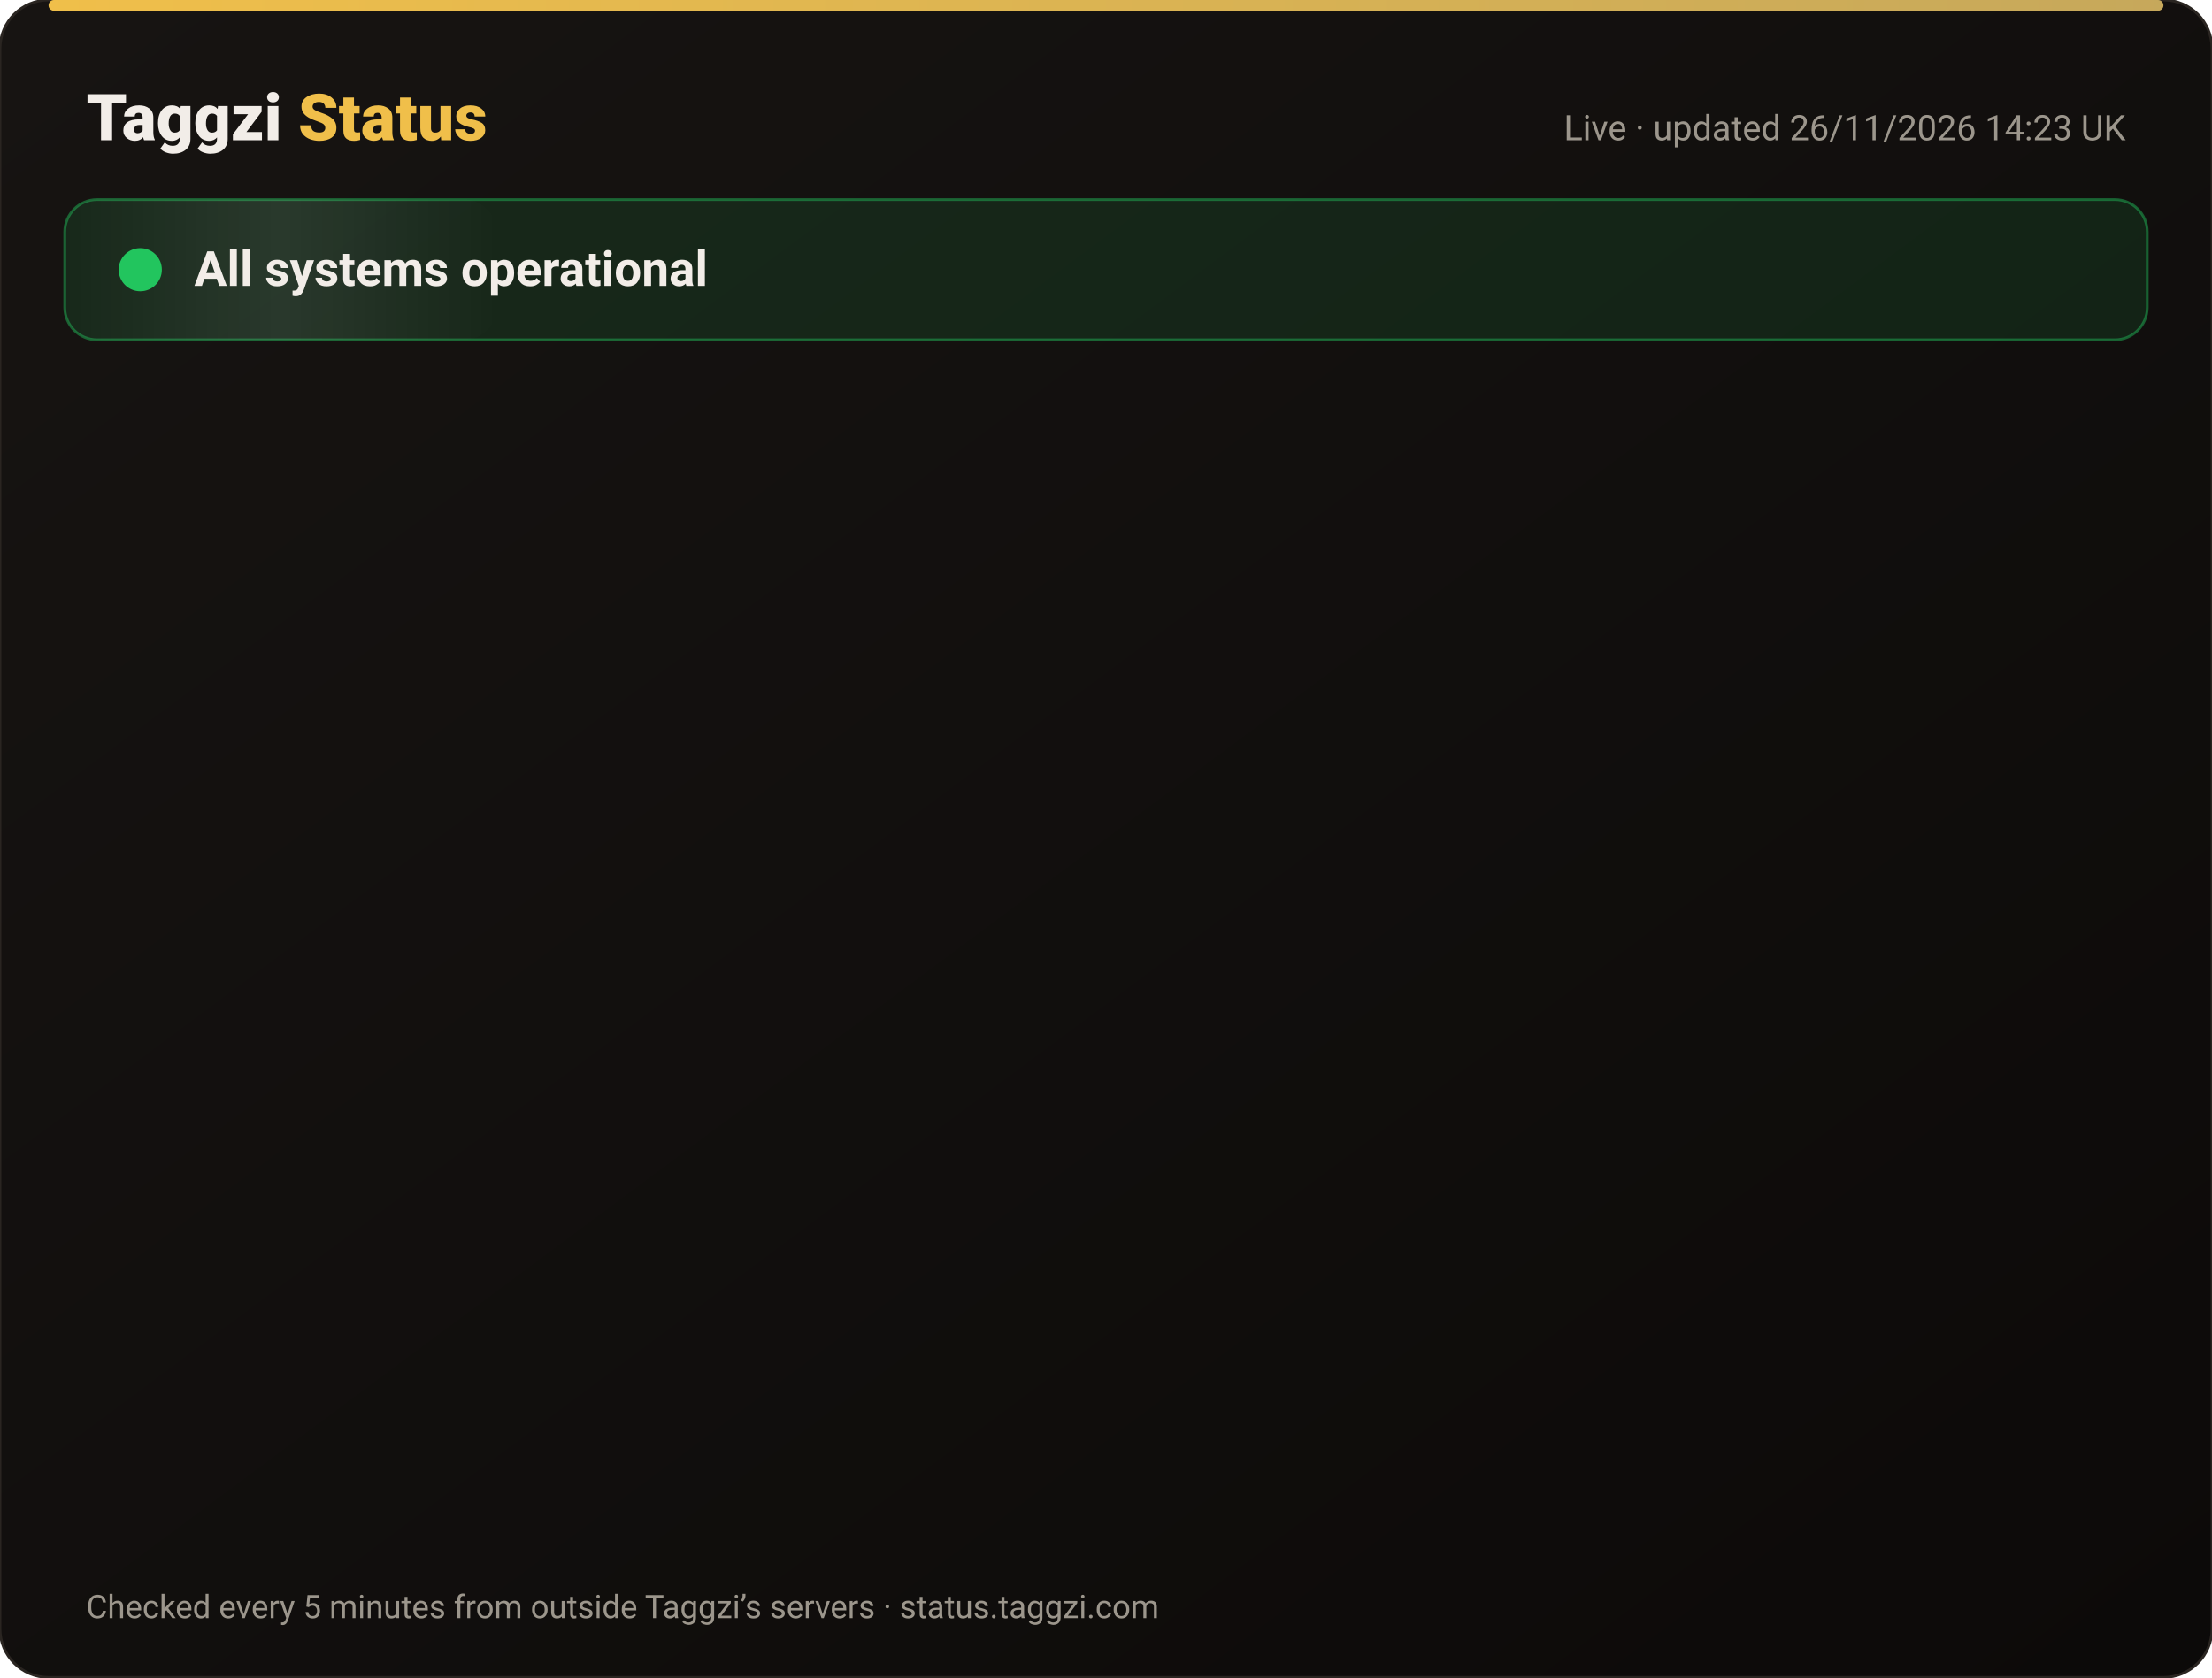
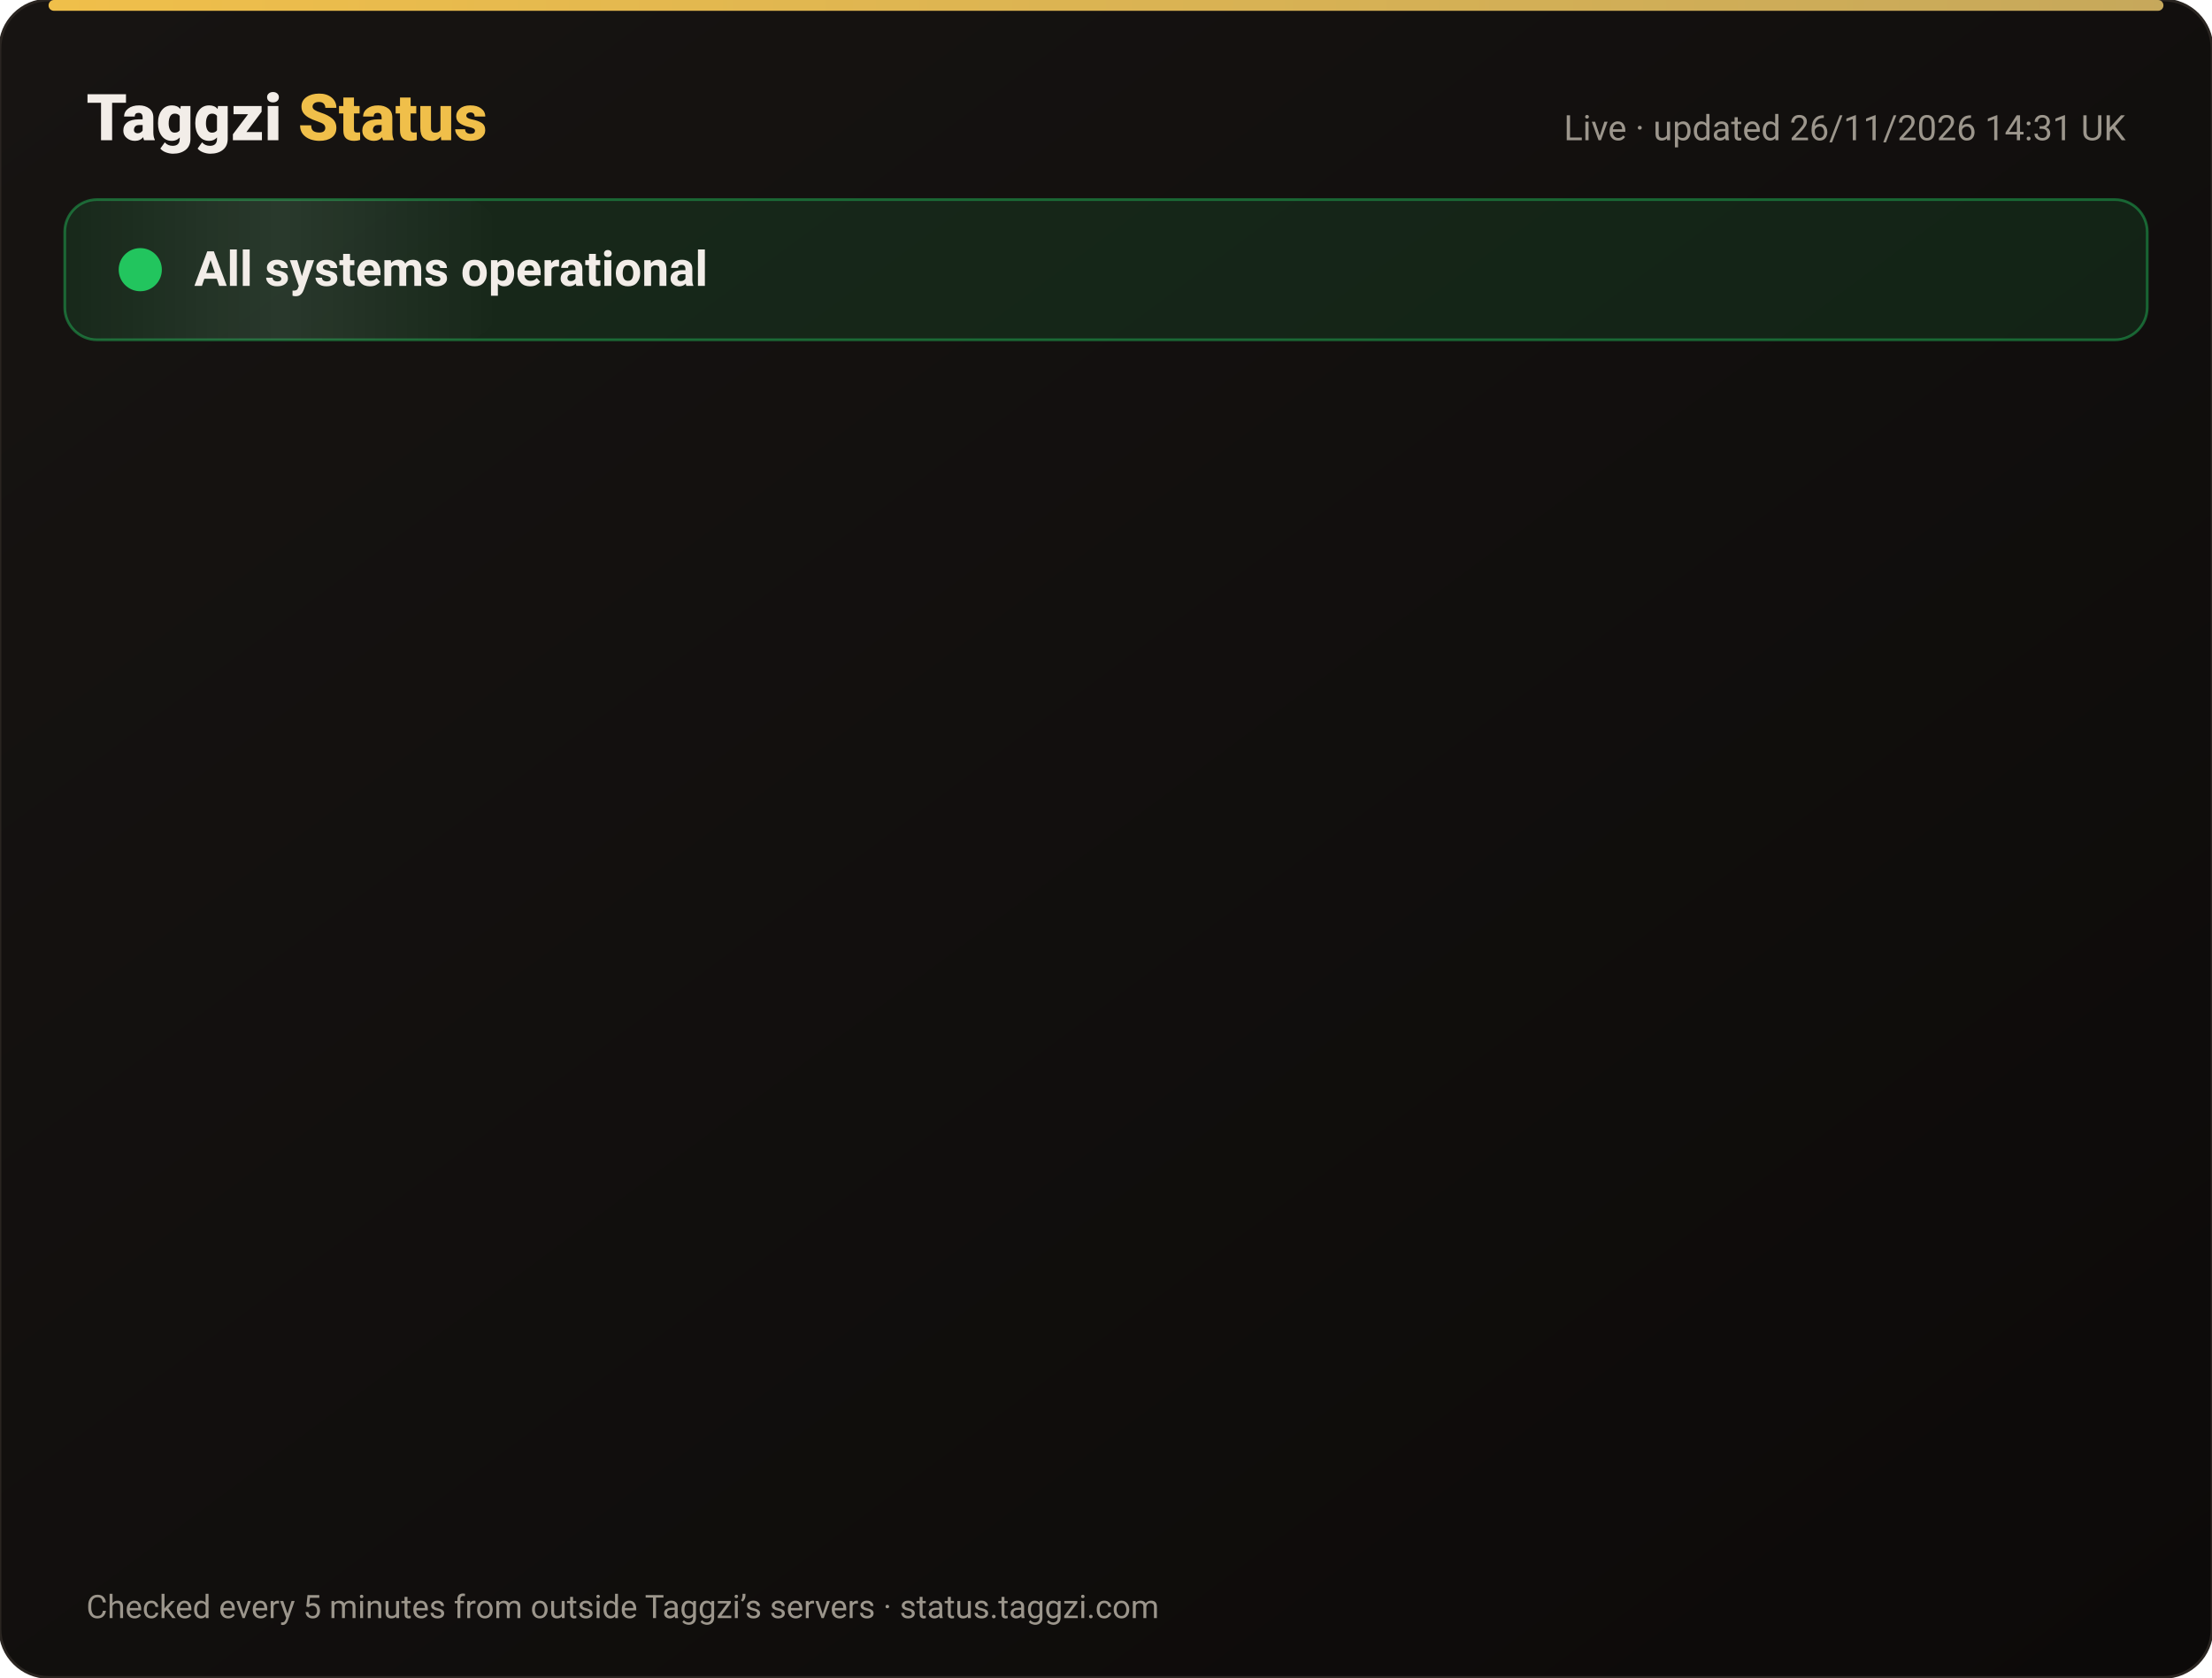
<svg xmlns="http://www.w3.org/2000/svg" width="820" height="622" viewBox="0 0 820 622" font-family="-apple-system,Segoe UI,Roboto,Helvetica,Arial,sans-serif">
  <defs>
    <linearGradient id="bg" x1="0" y1="0" x2="1" y2="1">
      <stop offset="0" stop-color="#171412" />
      <stop offset="1" stop-color="#0C0A09" />
    </linearGradient>
    <linearGradient id="gold" x1="0" x2="1">
      <stop offset="0" stop-color="#F0BF4A" />
      <stop offset="1" stop-color="#c6a85b" />
    </linearGradient>
    <linearGradient id="shine" x1="0" x2="1">
      <stop offset="0" stop-color="#fff" stop-opacity="0" />
      <stop offset=".5" stop-color="#fff" stop-opacity=".08" />
      <stop offset="1" stop-color="#fff" stop-opacity="0" />
    </linearGradient>
  </defs>
  <rect width="820" height="622" rx="18" fill="url(#bg)" stroke="#2a2521" />
  <rect x="18" y="0" width="784" height="4" rx="2" fill="url(#gold)" />
  <text x="32" y="52" font-size="24" font-weight="800" fill="#F2EDE8">Taggzi <tspan fill="#F0BF4A">Status</tspan>
  </text>
-   <text x="788" y="52" font-size="13" fill="#9C968C" text-anchor="end">Live · updated 26/11/2026 14:23 UK</text>
+   <text x="788" y="52" font-size="13" fill="#9C968C" text-anchor="end">Live · updated 26/11/2026 14:31 UK</text>
  <rect x="24" y="74" width="772" height="52" rx="12" fill="#22c55e" fill-opacity=".12" stroke="#22c55e" stroke-opacity=".45" />
  <rect x="24" y="74" width="160" height="52" rx="12" fill="url(#shine)">
    <animate attributeName="x" from="-160" to="820" dur="4s" repeatCount="indefinite" />
  </rect>
  <circle cx="52" cy="100" r="7" fill="#22c55e" />
  <circle cx="52" cy="100" r="7" fill="none" stroke="#22c55e" stroke-width="2">
    <animate attributeName="r" values="7;15;7" dur="2s" repeatCount="indefinite" />
    <animate attributeName="opacity" values=".9;0;.9" dur="2s" repeatCount="indefinite" />
  </circle>
  <text x="72" y="106" font-size="18" font-weight="700" fill="#F2EDE8">All systems operational</text>
  <g opacity="0">
    <animate attributeName="opacity" from="0" to="1" begin="0.00s" dur=".6s" fill="freeze" />
    <line x1="32" y1="188" x2="788" y2="188" stroke="#2a2521" />
    <circle cx="44" cy="166" r="6" fill="#22c55e">
      <animate attributeName="opacity" values="1;.45;1" dur="2.4s" begin="0.00s" repeatCount="indefinite" />
    </circle>
    <text x="62" y="171" font-size="15" font-weight="650" fill="#F2EDE8">Website</text>
    <text x="630" y="171" font-size="13" fill="#9C968C" text-anchor="end">99.98% uptime</text>
    <rect x="648" y="154" width="140" height="24" rx="12" fill="#22c55e" fill-opacity=".14" stroke="#22c55e" stroke-opacity=".5" />
    <text x="718" y="171" font-size="12" font-weight="700" fill="#22c55e" text-anchor="middle">Operational</text>
  </g>
  <g opacity="0">
    <animate attributeName="opacity" from="0" to="1" begin="0.15s" dur=".6s" fill="freeze" />
    <line x1="32" y1="234" x2="788" y2="234" stroke="#2a2521" />
    <circle cx="44" cy="212" r="6" fill="#22c55e">
      <animate attributeName="opacity" values="1;.45;1" dur="2.4s" begin="0.15s" repeatCount="indefinite" />
    </circle>
    <text x="62" y="217" font-size="15" font-weight="650" fill="#F2EDE8">Tag scans</text>
    <text x="630" y="217" font-size="13" fill="#9C968C" text-anchor="end">99.98% uptime</text>
    <rect x="648" y="200" width="140" height="24" rx="12" fill="#22c55e" fill-opacity=".14" stroke="#22c55e" stroke-opacity=".5" />
    <text x="718" y="217" font-size="12" font-weight="700" fill="#22c55e" text-anchor="middle">Operational</text>
  </g>
  <g opacity="0">
    <animate attributeName="opacity" from="0" to="1" begin="0.30s" dur=".6s" fill="freeze" />
    <line x1="32" y1="280" x2="788" y2="280" stroke="#2a2521" />
    <circle cx="44" cy="258" r="6" fill="#22c55e">
      <animate attributeName="opacity" values="1;.45;1" dur="2.4s" begin="0.30s" repeatCount="indefinite" />
    </circle>
    <text x="62" y="263" font-size="15" font-weight="650" fill="#F2EDE8">Manual tag lookup</text>
    <text x="630" y="263" font-size="13" fill="#9C968C" text-anchor="end">99.98% uptime</text>
    <rect x="648" y="246" width="140" height="24" rx="12" fill="#22c55e" fill-opacity=".14" stroke="#22c55e" stroke-opacity=".5" />
    <text x="718" y="263" font-size="12" font-weight="700" fill="#22c55e" text-anchor="middle">Operational</text>
  </g>
  <g opacity="0">
    <animate attributeName="opacity" from="0" to="1" begin="0.45s" dur=".6s" fill="freeze" />
    <line x1="32" y1="326" x2="788" y2="326" stroke="#2a2521" />
    <circle cx="44" cy="304" r="6" fill="#22c55e">
      <animate attributeName="opacity" values="1;.45;1" dur="2.4s" begin="0.45s" repeatCount="indefinite" />
    </circle>
    <text x="62" y="309" font-size="15" font-weight="650" fill="#F2EDE8">App &amp; login</text>
    <text x="630" y="309" font-size="13" fill="#9C968C" text-anchor="end">99.98% uptime</text>
    <rect x="648" y="292" width="140" height="24" rx="12" fill="#22c55e" fill-opacity=".14" stroke="#22c55e" stroke-opacity=".5" />
    <text x="718" y="309" font-size="12" font-weight="700" fill="#22c55e" text-anchor="middle">Operational</text>
  </g>
  <g opacity="0">
    <animate attributeName="opacity" from="0" to="1" begin="0.60s" dur=".6s" fill="freeze" />
    <line x1="32" y1="372" x2="788" y2="372" stroke="#2a2521" />
    <circle cx="44" cy="350" r="6" fill="#22c55e">
      <animate attributeName="opacity" values="1;.45;1" dur="2.4s" begin="0.60s" repeatCount="indefinite" />
    </circle>
    <text x="62" y="355" font-size="15" font-weight="650" fill="#F2EDE8">Community alerts</text>
    <text x="630" y="355" font-size="13" fill="#9C968C" text-anchor="end">99.98% uptime</text>
    <rect x="648" y="338" width="140" height="24" rx="12" fill="#22c55e" fill-opacity=".14" stroke="#22c55e" stroke-opacity=".5" />
    <text x="718" y="355" font-size="12" font-weight="700" fill="#22c55e" text-anchor="middle">Operational</text>
  </g>
  <g opacity="0">
    <animate attributeName="opacity" from="0" to="1" begin="0.75s" dur=".6s" fill="freeze" />
    <line x1="32" y1="418" x2="788" y2="418" stroke="#2a2521" />
    <circle cx="44" cy="396" r="6" fill="#22c55e">
      <animate attributeName="opacity" values="1;.45;1" dur="2.4s" begin="0.75s" repeatCount="indefinite" />
    </circle>
    <text x="62" y="401" font-size="15" font-weight="650" fill="#F2EDE8">Private calling</text>
    <text x="630" y="401" font-size="13" fill="#9C968C" text-anchor="end">99.98% uptime</text>
    <rect x="648" y="384" width="140" height="24" rx="12" fill="#22c55e" fill-opacity=".14" stroke="#22c55e" stroke-opacity=".5" />
    <text x="718" y="401" font-size="12" font-weight="700" fill="#22c55e" text-anchor="middle">Operational</text>
  </g>
  <g opacity="0">
    <animate attributeName="opacity" from="0" to="1" begin="0.90s" dur=".6s" fill="freeze" />
    <line x1="32" y1="464" x2="788" y2="464" stroke="#2a2521" />
    <circle cx="44" cy="442" r="6" fill="#22c55e">
      <animate attributeName="opacity" values="1;.45;1" dur="2.4s" begin="0.90s" repeatCount="indefinite" />
    </circle>
    <text x="62" y="447" font-size="15" font-weight="650" fill="#F2EDE8">Payments</text>
    <text x="630" y="447" font-size="13" fill="#9C968C" text-anchor="end">99.97% uptime</text>
    <rect x="648" y="430" width="140" height="24" rx="12" fill="#22c55e" fill-opacity=".14" stroke="#22c55e" stroke-opacity=".5" />
    <text x="718" y="447" font-size="12" font-weight="700" fill="#22c55e" text-anchor="middle">Operational</text>
  </g>
  <g opacity="0">
    <animate attributeName="opacity" from="0" to="1" begin="1.05s" dur=".6s" fill="freeze" />
    <line x1="32" y1="510" x2="788" y2="510" stroke="#2a2521" />
    <circle cx="44" cy="488" r="6" fill="#22c55e">
      <animate attributeName="opacity" values="1;.45;1" dur="2.4s" begin="1.05s" repeatCount="indefinite" />
    </circle>
    <text x="62" y="493" font-size="15" font-weight="650" fill="#F2EDE8">Email &amp; support</text>
    <text x="630" y="493" font-size="13" fill="#9C968C" text-anchor="end">99.98% uptime</text>
    <rect x="648" y="476" width="140" height="24" rx="12" fill="#22c55e" fill-opacity=".14" stroke="#22c55e" stroke-opacity=".5" />
    <text x="718" y="493" font-size="12" font-weight="700" fill="#22c55e" text-anchor="middle">Operational</text>
  </g>
  <g opacity="0">
    <animate attributeName="opacity" from="0" to="1" begin="1.20s" dur=".6s" fill="freeze" />
    <line x1="32" y1="556" x2="788" y2="556" stroke="#2a2521" />
    <circle cx="44" cy="534" r="6" fill="#22c55e">
      <animate attributeName="opacity" values="1;.45;1" dur="2.4s" begin="1.20s" repeatCount="indefinite" />
    </circle>
    <text x="62" y="539" font-size="15" font-weight="650" fill="#F2EDE8">Secure connection (SSL)</text>
    <text x="630" y="539" font-size="13" fill="#9C968C" text-anchor="end">100.00% uptime</text>
    <rect x="648" y="522" width="140" height="24" rx="12" fill="#22c55e" fill-opacity=".14" stroke="#22c55e" stroke-opacity=".5" />
    <text x="718" y="539" font-size="12" font-weight="700" fill="#22c55e" text-anchor="middle">Operational</text>
  </g>
  <text x="32" y="600" font-size="12" fill="#9C968C">Checked every 5 minutes from outside Taggzi’s servers · status.taggzi.com</text>
</svg>
